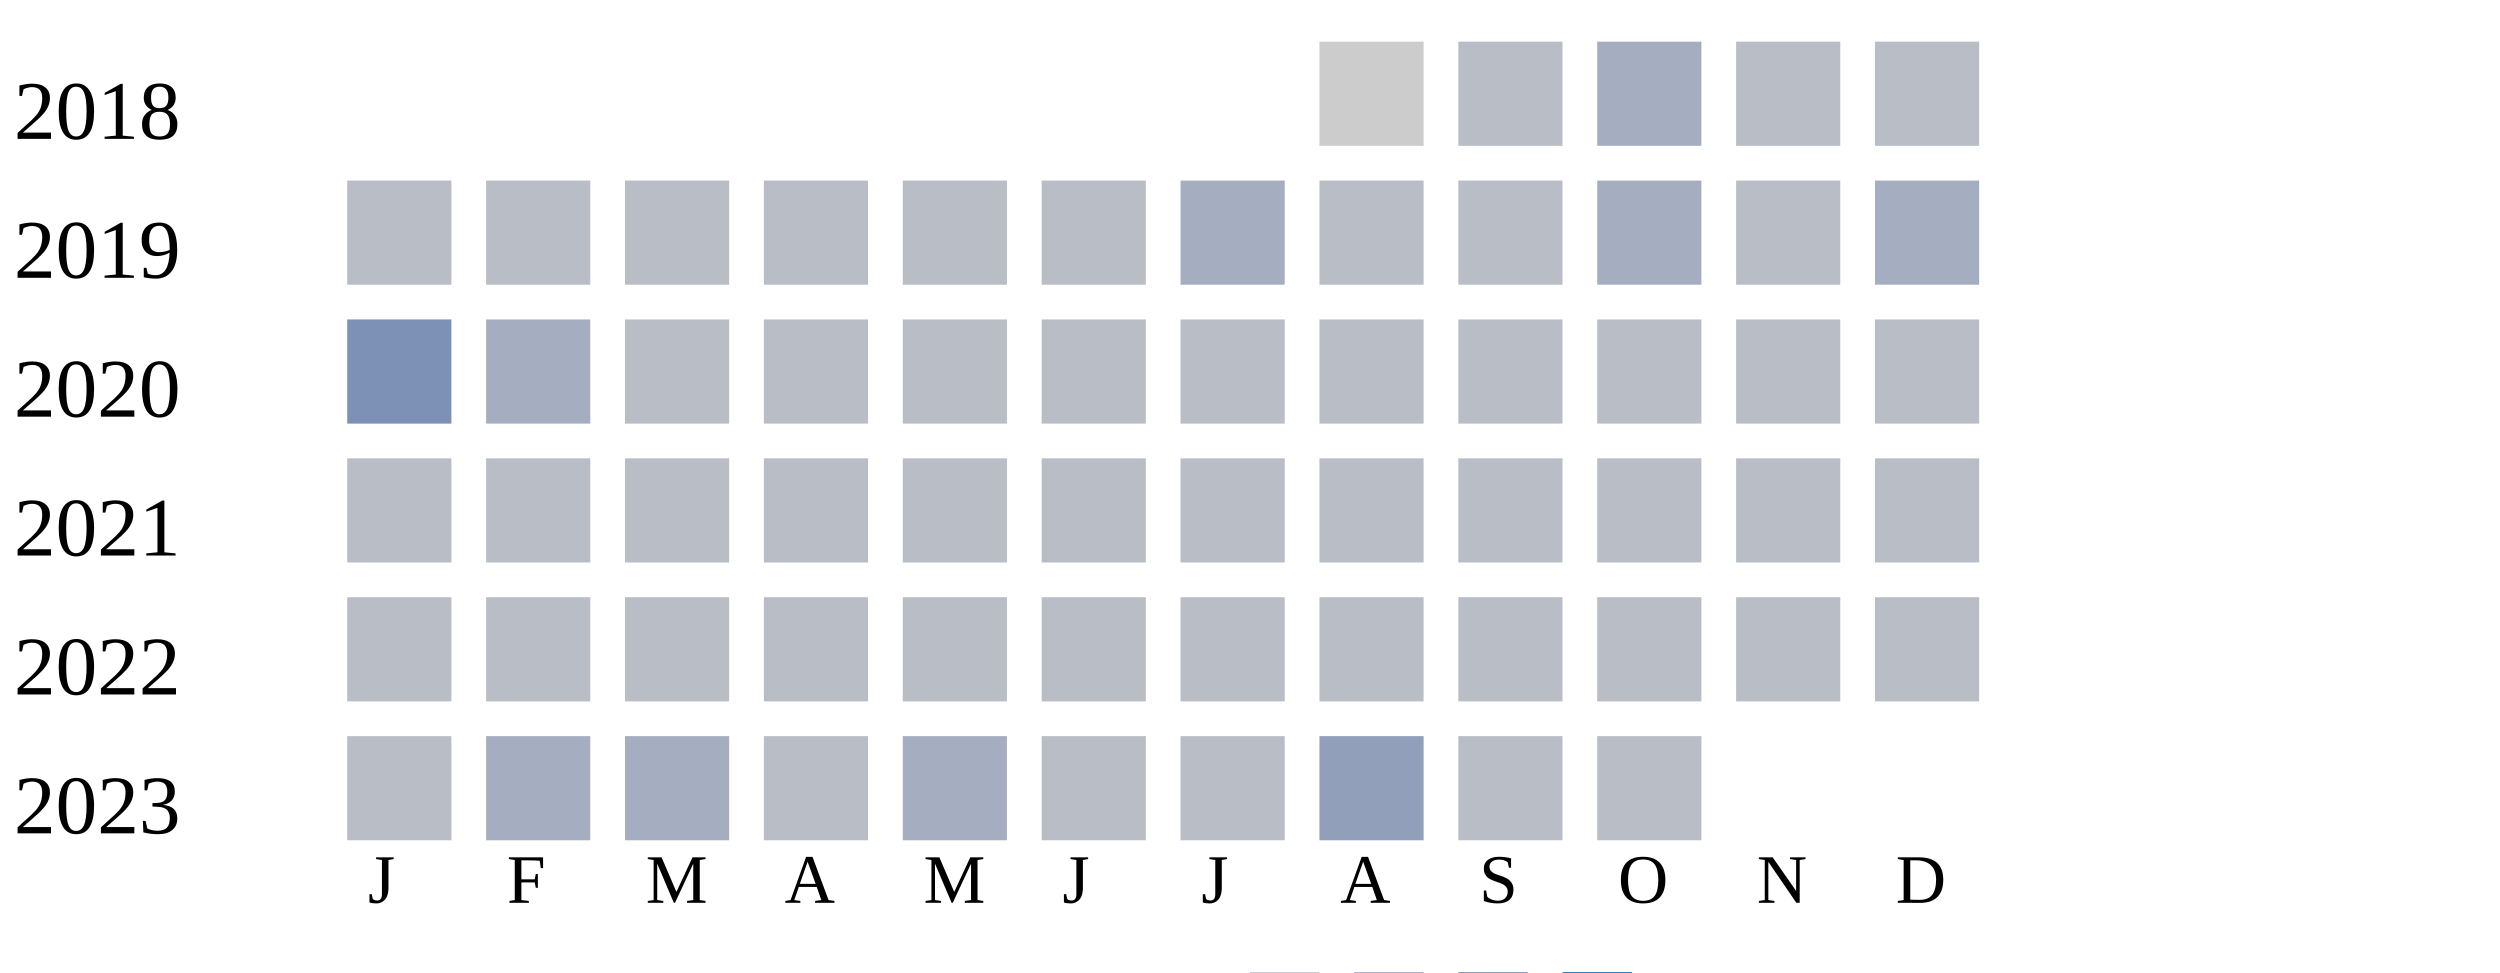
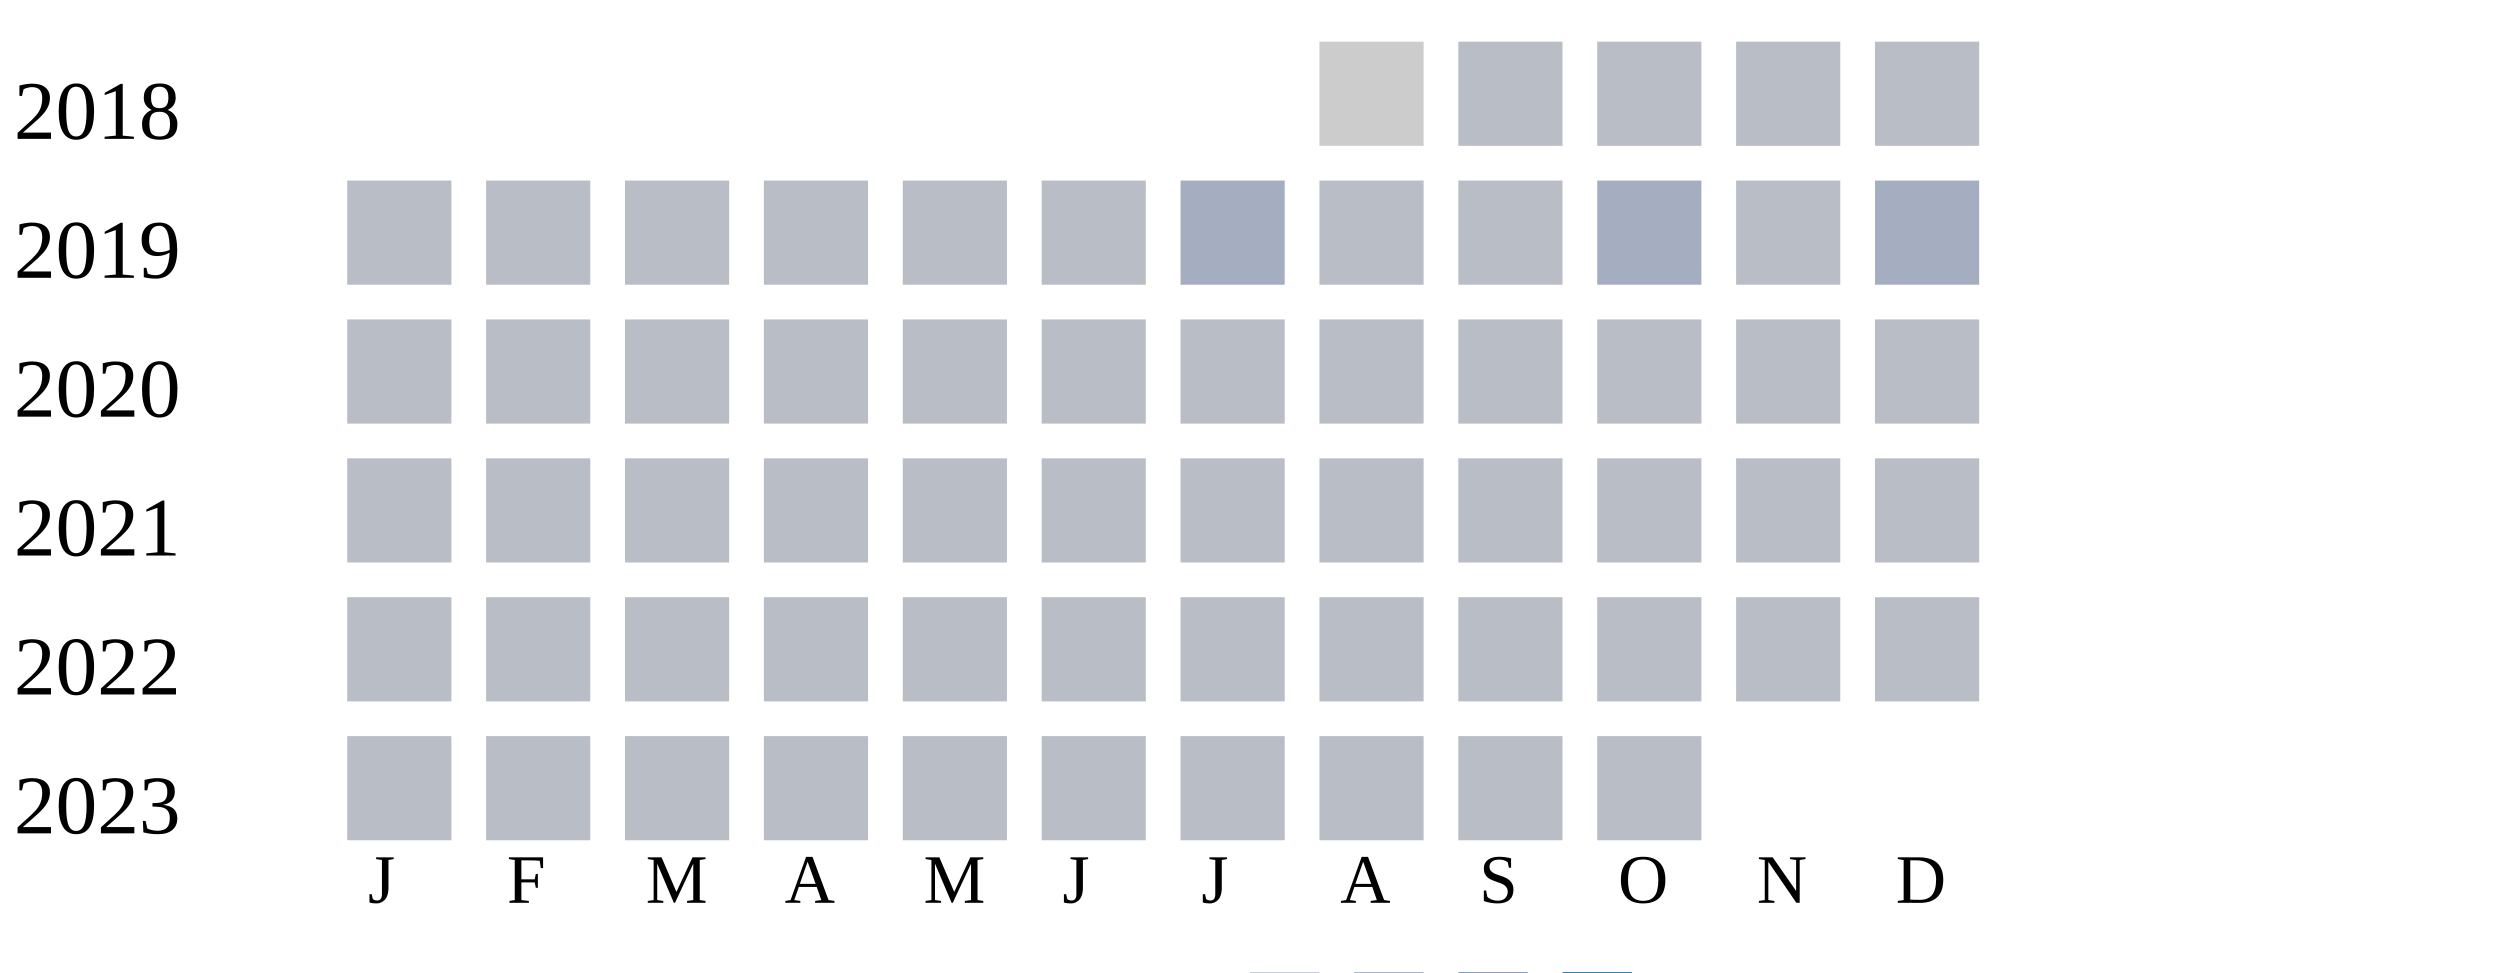
<svg xmlns="http://www.w3.org/2000/svg" width="360" height="140">
  <g transform="translate(0 0)">
    <text x="2" y="20">2018</text>
    <rect x="190" y="6" width="15" height="15" fill="#cccccc" />
    <rect x="210" y="6" width="15" height="15" fill="#b9bdc6" />
-     <rect x="230" y="6" width="15" height="15" fill="#a5aec0" />
+     <rect x="230" y="6" width="15" height="15" fill="#b9bdc6" />
    <rect x="250" y="6" width="15" height="15" fill="#b9bdc6" />
    <rect x="270" y="6" width="15" height="15" fill="#b9bdc6" />
  </g>
  <g transform="translate(0 20)">
    <text x="2" y="20">2019</text>
    <rect x="50" y="6" width="15" height="15" fill="#b9bdc6" />
    <rect x="70" y="6" width="15" height="15" fill="#b9bdc6" />
    <rect x="90" y="6" width="15" height="15" fill="#b9bdc6" />
    <rect x="110" y="6" width="15" height="15" fill="#b9bdc6" />
    <rect x="130" y="6" width="15" height="15" fill="#b9bdc6" />
    <rect x="150" y="6" width="15" height="15" fill="#b9bdc6" />
    <rect x="170" y="6" width="15" height="15" fill="#a5aec0" />
    <rect x="190" y="6" width="15" height="15" fill="#b9bdc6" />
    <rect x="210" y="6" width="15" height="15" fill="#b9bdc6" />
    <rect x="230" y="6" width="15" height="15" fill="#a5aec0" />
    <rect x="250" y="6" width="15" height="15" fill="#b9bdc6" />
    <rect x="270" y="6" width="15" height="15" fill="#a5aec0" />
  </g>
  <g transform="translate(0 40)">
    <text x="2" y="20">2020</text>
-     <rect x="50" y="6" width="15" height="15" fill="#7d90b5" />
-     <rect x="70" y="6" width="15" height="15" fill="#a5aec0" />
+     <rect x="50" y="6" width="15" height="15" fill="#b9bdc6" />
+     <rect x="70" y="6" width="15" height="15" fill="#b9bdc6" />
    <rect x="90" y="6" width="15" height="15" fill="#b9bdc6" />
    <rect x="110" y="6" width="15" height="15" fill="#b9bdc6" />
    <rect x="130" y="6" width="15" height="15" fill="#b9bdc6" />
    <rect x="150" y="6" width="15" height="15" fill="#b9bdc6" />
    <rect x="170" y="6" width="15" height="15" fill="#b9bdc6" />
    <rect x="190" y="6" width="15" height="15" fill="#b9bdc6" />
    <rect x="210" y="6" width="15" height="15" fill="#b9bdc6" />
    <rect x="230" y="6" width="15" height="15" fill="#b9bdc6" />
    <rect x="250" y="6" width="15" height="15" fill="#b9bdc6" />
    <rect x="270" y="6" width="15" height="15" fill="#b9bdc6" />
  </g>
  <g transform="translate(0 60)">
    <text x="2" y="20">2021</text>
    <rect x="50" y="6" width="15" height="15" fill="#b9bdc6" />
    <rect x="70" y="6" width="15" height="15" fill="#b9bdc6" />
    <rect x="90" y="6" width="15" height="15" fill="#b9bdc6" />
    <rect x="110" y="6" width="15" height="15" fill="#b9bdc6" />
    <rect x="130" y="6" width="15" height="15" fill="#b9bdc6" />
    <rect x="150" y="6" width="15" height="15" fill="#b9bdc6" />
    <rect x="170" y="6" width="15" height="15" fill="#b9bdc6" />
    <rect x="190" y="6" width="15" height="15" fill="#b9bdc6" />
    <rect x="210" y="6" width="15" height="15" fill="#b9bdc6" />
    <rect x="230" y="6" width="15" height="15" fill="#b9bdc6" />
    <rect x="250" y="6" width="15" height="15" fill="#b9bdc6" />
    <rect x="270" y="6" width="15" height="15" fill="#b9bdc6" />
  </g>
  <g transform="translate(0 80)">
    <text x="2" y="20">2022</text>
    <rect x="50" y="6" width="15" height="15" fill="#b9bdc6" />
    <rect x="70" y="6" width="15" height="15" fill="#b9bdc6" />
    <rect x="90" y="6" width="15" height="15" fill="#b9bdc6" />
    <rect x="110" y="6" width="15" height="15" fill="#b9bdc6" />
    <rect x="130" y="6" width="15" height="15" fill="#b9bdc6" />
    <rect x="150" y="6" width="15" height="15" fill="#b9bdc6" />
    <rect x="170" y="6" width="15" height="15" fill="#b9bdc6" />
    <rect x="190" y="6" width="15" height="15" fill="#b9bdc6" />
    <rect x="210" y="6" width="15" height="15" fill="#b9bdc6" />
    <rect x="230" y="6" width="15" height="15" fill="#b9bdc6" />
    <rect x="250" y="6" width="15" height="15" fill="#b9bdc6" />
    <rect x="270" y="6" width="15" height="15" fill="#b9bdc6" />
  </g>
  <g transform="translate(0 100)">
    <text x="2" y="20">2023</text>
    <rect x="50" y="6" width="15" height="15" fill="#b9bdc6" />
-     <rect x="70" y="6" width="15" height="15" fill="#a5aec0" />
-     <rect x="90" y="6" width="15" height="15" fill="#a5aec0" />
+     <rect x="70" y="6" width="15" height="15" fill="#b9bdc6" />
+     <rect x="90" y="6" width="15" height="15" fill="#b9bdc6" />
    <rect x="110" y="6" width="15" height="15" fill="#b9bdc6" />
-     <rect x="130" y="6" width="15" height="15" fill="#a5aec0" />
+     <rect x="130" y="6" width="15" height="15" fill="#b9bdc6" />
    <rect x="150" y="6" width="15" height="15" fill="#b9bdc6" />
    <rect x="170" y="6" width="15" height="15" fill="#b9bdc6" />
-     <rect x="190" y="6" width="15" height="15" fill="#919fba" />
+     <rect x="190" y="6" width="15" height="15" fill="#b9bdc6" />
    <rect x="210" y="6" width="15" height="15" fill="#b9bdc6" />
    <rect x="230" y="6" width="15" height="15" fill="#b9bdc6" />
  </g>
  <text style="font-size: 10px; text-align: center" x="53" y="130">J</text>
  <text style="font-size: 10px; text-align: center" x="73" y="130">F</text>
  <text style="font-size: 10px; text-align: center" x="93" y="130">M</text>
  <text style="font-size: 10px; text-align: center" x="113" y="130">A</text>
  <text style="font-size: 10px; text-align: center" x="133" y="130">M</text>
  <text style="font-size: 10px; text-align: center" x="153" y="130">J</text>
  <text style="font-size: 10px; text-align: center" x="173" y="130">J</text>
  <text style="font-size: 10px; text-align: center" x="193" y="130">A</text>
  <text style="font-size: 10px; text-align: center" x="213" y="130">S</text>
  <text style="font-size: 10px; text-align: center" x="233" y="130">O</text>
  <text style="font-size: 10px; text-align: center" x="253" y="130">N</text>
  <text style="font-size: 10px; text-align: center" x="273" y="130">D</text>
  <text style="font-size: 10px;" x="155" y="149">Less</text>
  <rect fill="#b9bdc6" width="10" height="10" x="180" y="140" />
  <rect fill="#919fba" width="10" height="10" x="195" y="140" />
  <rect fill="#6882ae" width="10" height="10" x="210" y="140" />
  <rect fill="#005a9c" width="10" height="10" x="225" y="140" />
  <text x="240" y="149" style="font-size: 10px;">More</text>
</svg>
